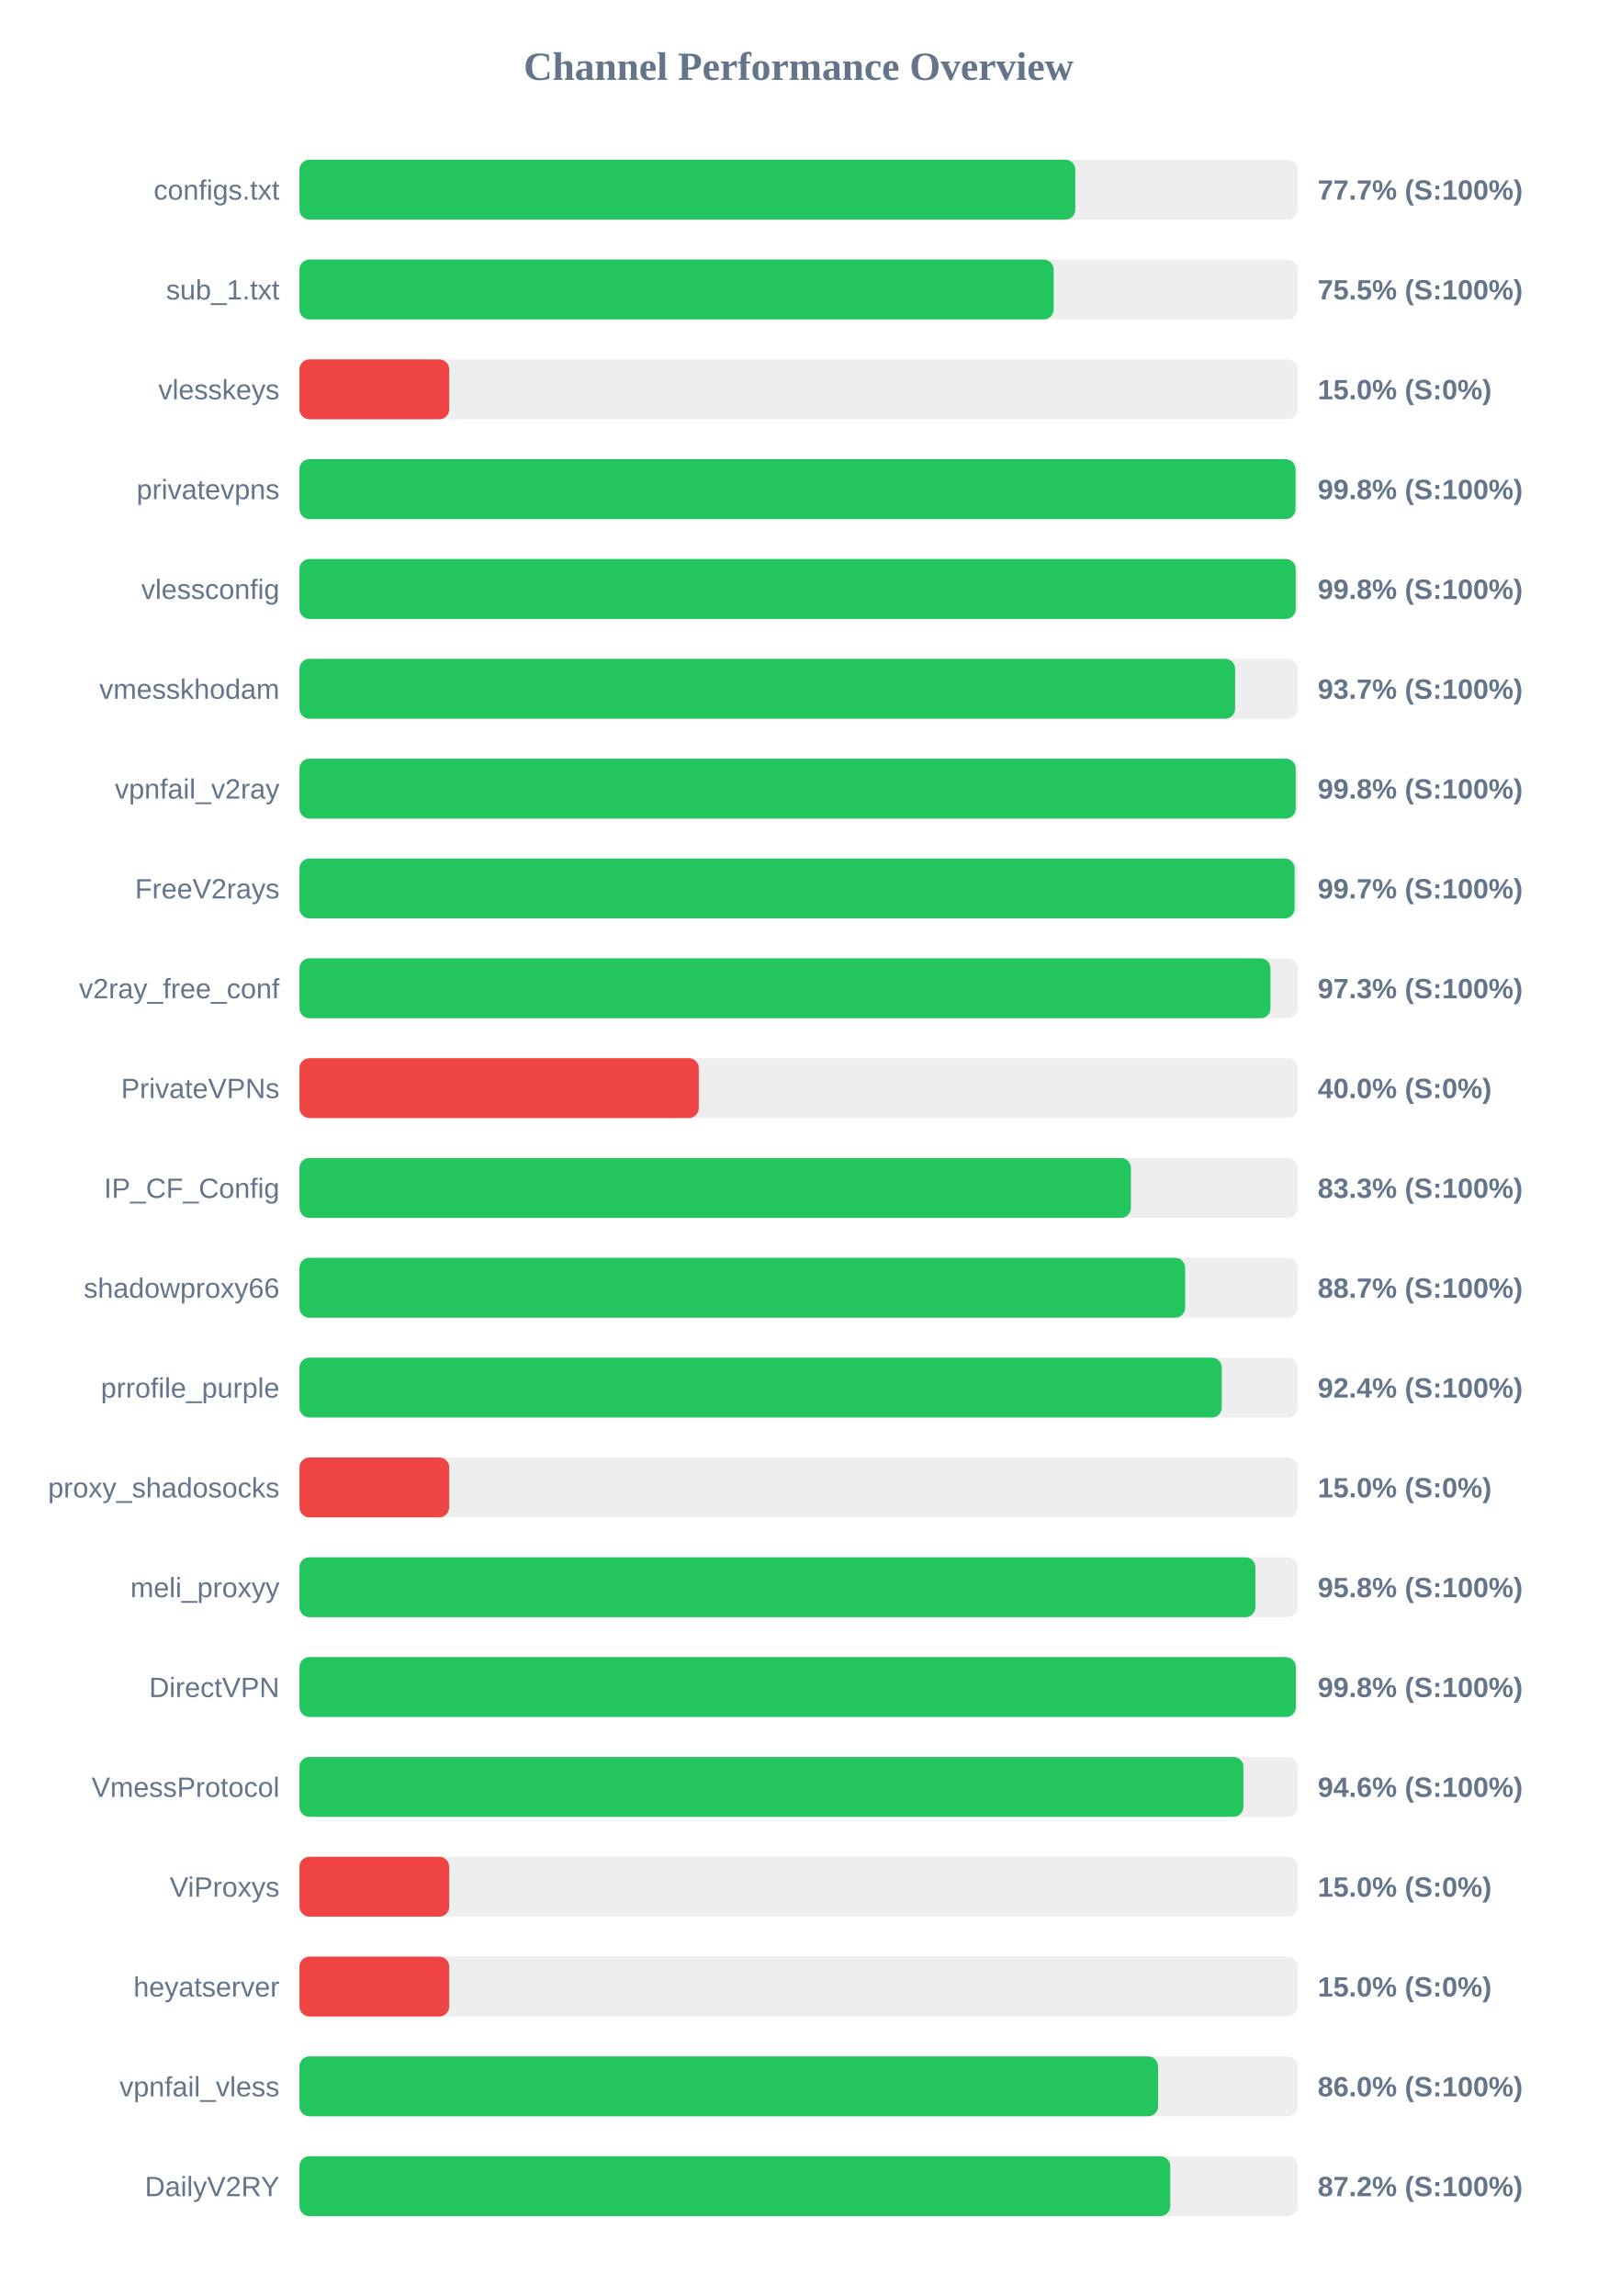
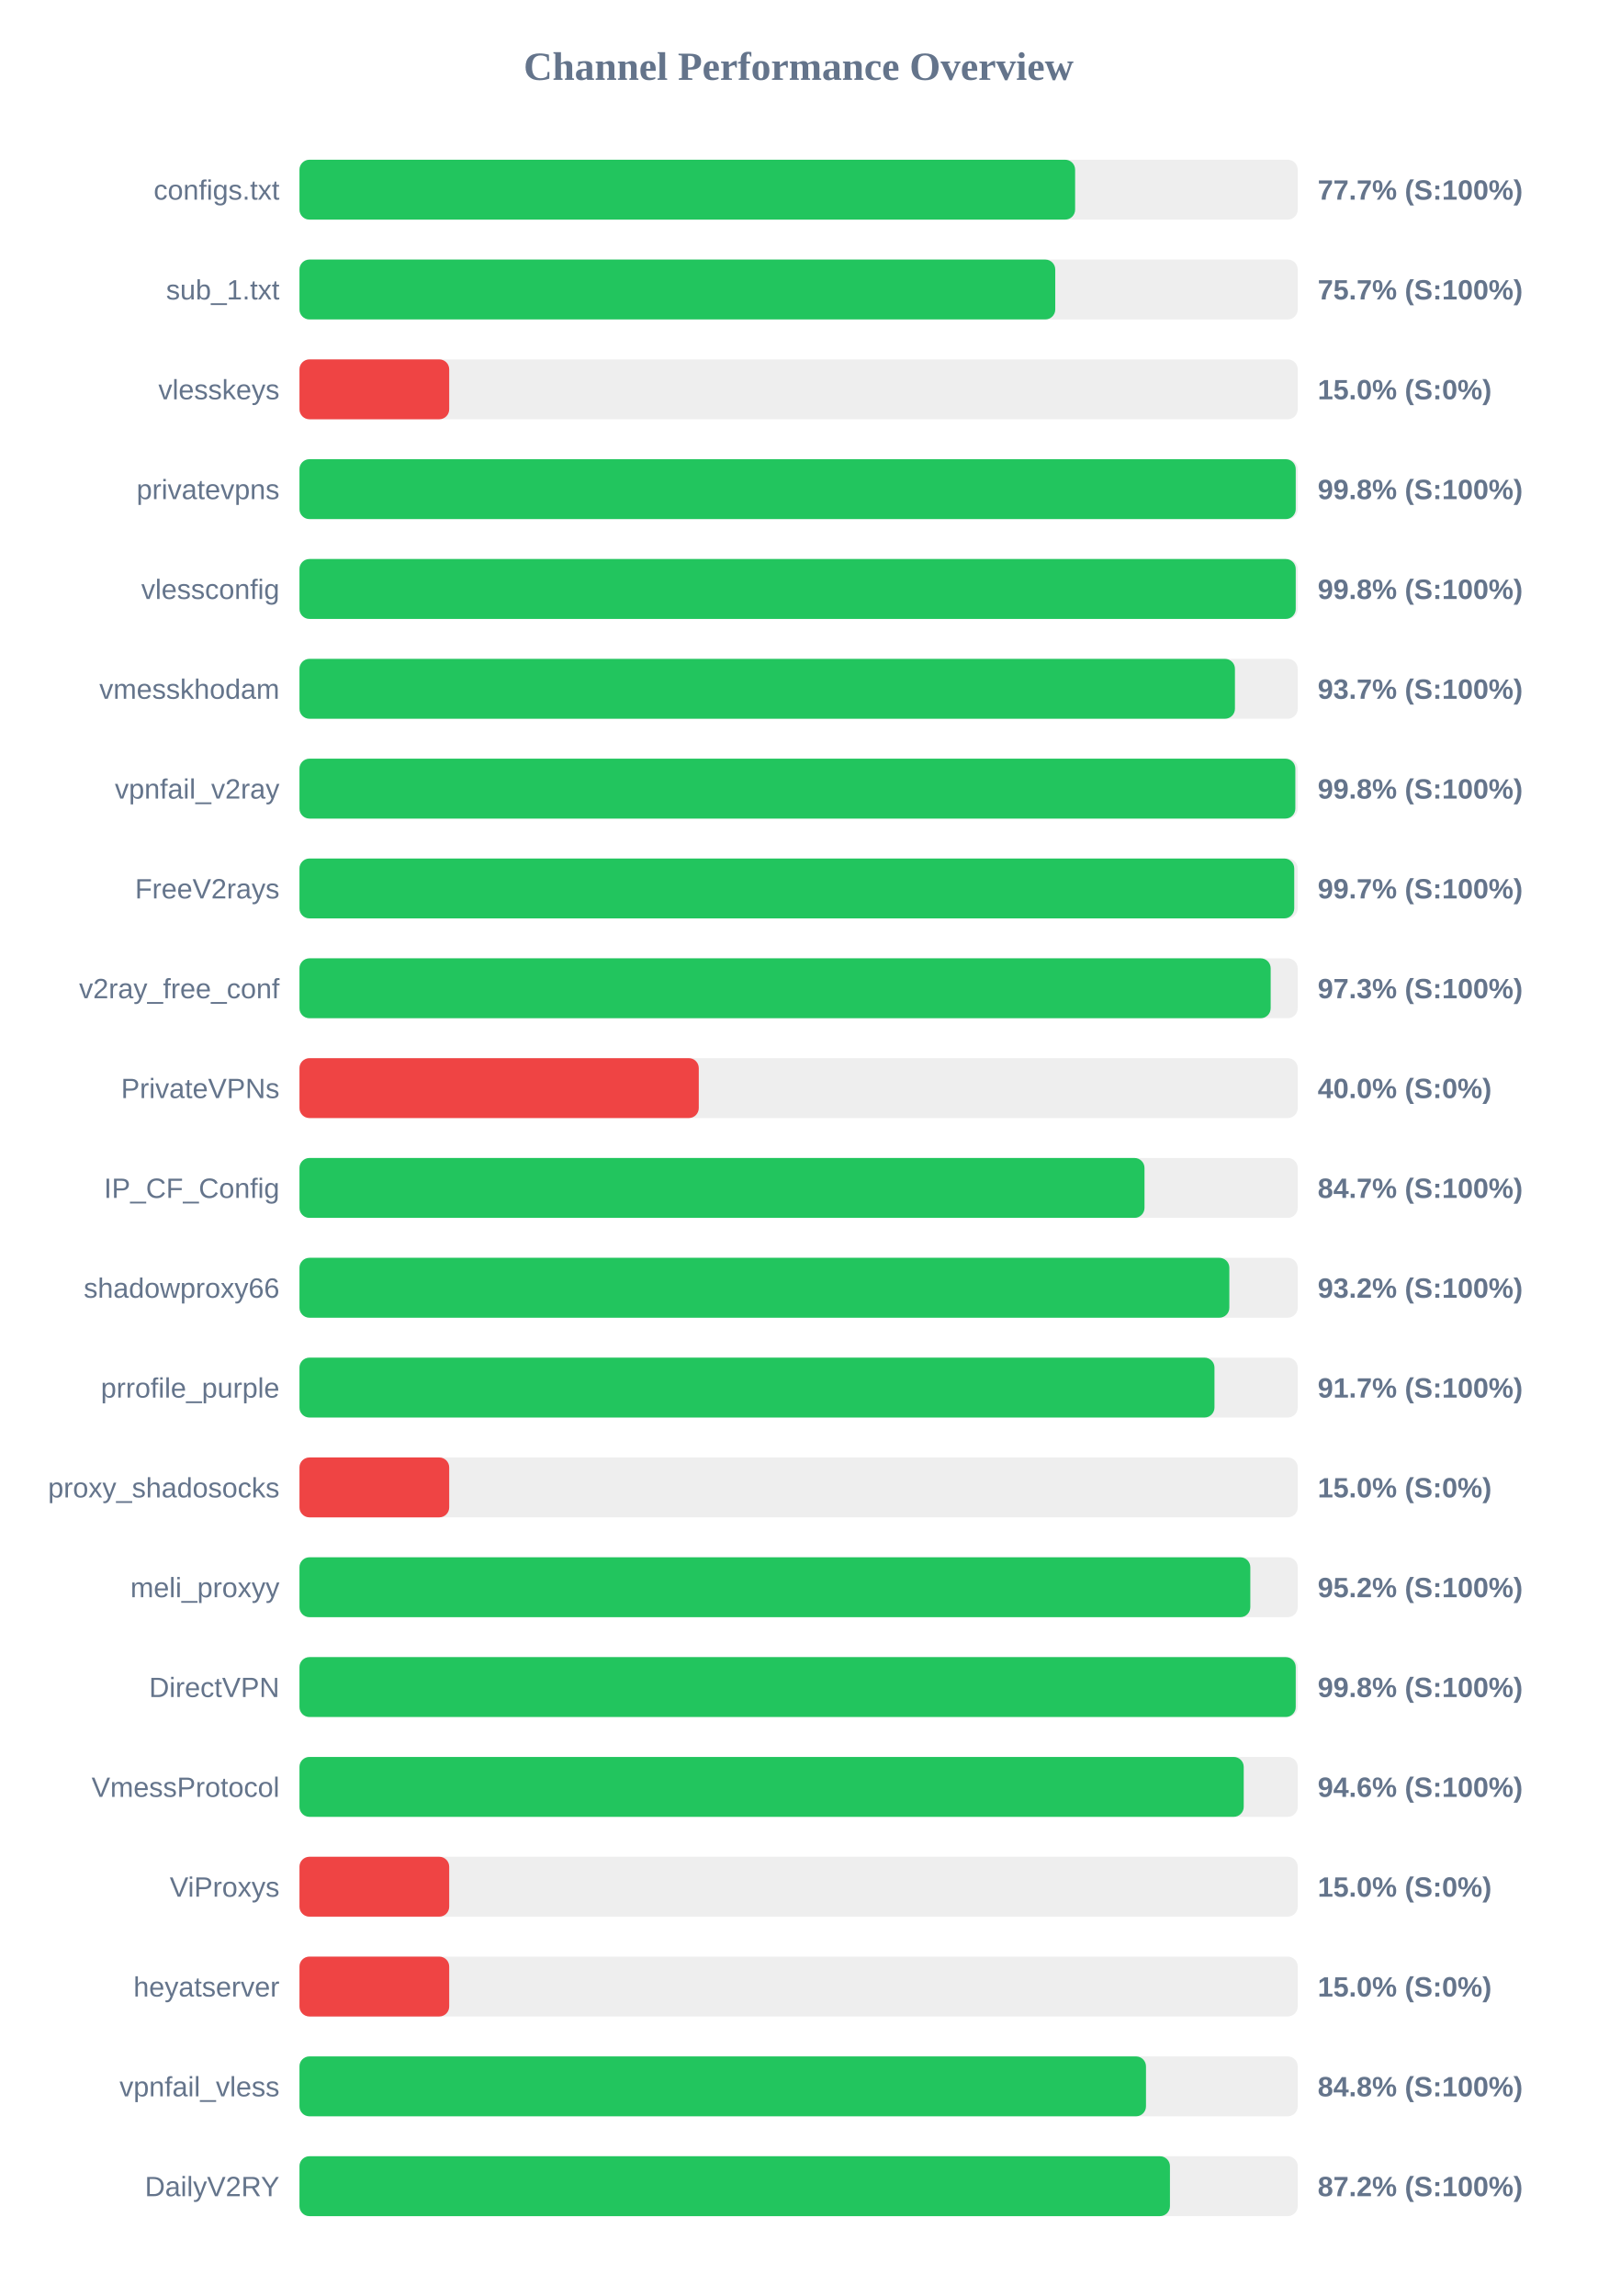
<svg xmlns="http://www.w3.org/2000/svg" width="800" height="1150" version="1.1">
  <style>
        .row { font: 14px Arial; fill: #64748b; }
        .score { font: bold 14px Arial; fill: #64748b; }
    </style>
  <text x="400" y="40" text-anchor="middle" font-size="20px" font-weight="bold" fill="#64748b">Channel Performance Overview</text>
  <rect x="150" y="80" width="500" height="30" fill="#eee" rx="5" />
-   <rect x="150" y="80" width="388.6" height="30" fill="#22c55e" rx="5" />
+   <rect x="150" y="80" width="388.5" height="30" fill="#22c55e" rx="5" />
  <text x="140" y="100" text-anchor="end" class="row">configs.txt</text>
  <text x="660" y="100" text-anchor="start" class="score">77.7% (S:100%)</text>
  <rect x="150" y="130" width="500" height="30" fill="#eee" rx="5" />
-   <rect x="150" y="130" width="377.75" height="30" fill="#22c55e" rx="5" />
+   <rect x="150" y="130" width="378.55" height="30" fill="#22c55e" rx="5" />
  <text x="140" y="150" text-anchor="end" class="row">sub_1.txt</text>
-   <text x="660" y="150" text-anchor="start" class="score">75.5% (S:100%)</text>
+   <text x="660" y="150" text-anchor="start" class="score">75.7% (S:100%)</text>
  <rect x="150" y="180" width="500" height="30" fill="#eee" rx="5" />
  <rect x="150" y="180" width="75.0" height="30" fill="#ef4444" rx="5" />
  <text x="140" y="200" text-anchor="end" class="row">vlesskeys</text>
  <text x="660" y="200" text-anchor="start" class="score">15.0% (S:0%)</text>
  <rect x="150" y="230" width="500" height="30" fill="#eee" rx="5" />
-   <rect x="150" y="230" width="498.9" height="30" fill="#22c55e" rx="5" />
+   <rect x="150" y="230" width="499.0" height="30" fill="#22c55e" rx="5" />
  <text x="140" y="250" text-anchor="end" class="row">privatevpns</text>
  <text x="660" y="250" text-anchor="start" class="score">99.8% (S:100%)</text>
  <rect x="150" y="280" width="500" height="30" fill="#eee" rx="5" />
  <rect x="150" y="280" width="499.0" height="30" fill="#22c55e" rx="5" />
  <text x="140" y="300" text-anchor="end" class="row">vlessconfig</text>
  <text x="660" y="300" text-anchor="start" class="score">99.8% (S:100%)</text>
  <rect x="150" y="330" width="500" height="30" fill="#eee" rx="5" />
-   <rect x="150" y="330" width="468.65" height="30" fill="#22c55e" rx="5" />
+   <rect x="150" y="330" width="468.55" height="30" fill="#22c55e" rx="5" />
  <text x="140" y="350" text-anchor="end" class="row">vmesskhodam</text>
  <text x="660" y="350" text-anchor="start" class="score">93.7% (S:100%)</text>
  <rect x="150" y="380" width="500" height="30" fill="#eee" rx="5" />
-   <rect x="150" y="380" width="499.0" height="30" fill="#22c55e" rx="5" />
+   <rect x="150" y="380" width="498.8" height="30" fill="#22c55e" rx="5" />
  <text x="140" y="400" text-anchor="end" class="row">vpnfail_v2ray</text>
  <text x="660" y="400" text-anchor="start" class="score">99.8% (S:100%)</text>
  <rect x="150" y="430" width="500" height="30" fill="#eee" rx="5" />
-   <rect x="150" y="430" width="498.45" height="30" fill="#22c55e" rx="5" />
+   <rect x="150" y="430" width="498.25" height="30" fill="#22c55e" rx="5" />
  <text x="140" y="450" text-anchor="end" class="row">FreeV2rays</text>
  <text x="660" y="450" text-anchor="start" class="score">99.7% (S:100%)</text>
  <rect x="150" y="480" width="500" height="30" fill="#eee" rx="5" />
-   <rect x="150" y="480" width="486.35" height="30" fill="#22c55e" rx="5" />
+   <rect x="150" y="480" width="486.45" height="30" fill="#22c55e" rx="5" />
  <text x="140" y="500" text-anchor="end" class="row">v2ray_free_conf</text>
  <text x="660" y="500" text-anchor="start" class="score">97.3% (S:100%)</text>
  <rect x="150" y="530" width="500" height="30" fill="#eee" rx="5" />
  <rect x="150" y="530" width="200.0" height="30" fill="#ef4444" rx="5" />
  <text x="140" y="550" text-anchor="end" class="row">PrivateVPNs</text>
  <text x="660" y="550" text-anchor="start" class="score">40.0% (S:0%)</text>
  <rect x="150" y="580" width="500" height="30" fill="#eee" rx="5" />
-   <rect x="150" y="580" width="416.45" height="30" fill="#22c55e" rx="5" />
+   <rect x="150" y="580" width="423.25" height="30" fill="#22c55e" rx="5" />
  <text x="140" y="600" text-anchor="end" class="row">IP_CF_Config</text>
-   <text x="660" y="600" text-anchor="start" class="score">83.3% (S:100%)</text>
+   <text x="660" y="600" text-anchor="start" class="score">84.7% (S:100%)</text>
  <rect x="150" y="630" width="500" height="30" fill="#eee" rx="5" />
-   <rect x="150" y="630" width="443.6" height="30" fill="#22c55e" rx="5" />
+   <rect x="150" y="630" width="465.75" height="30" fill="#22c55e" rx="5" />
  <text x="140" y="650" text-anchor="end" class="row">shadowproxy66</text>
-   <text x="660" y="650" text-anchor="start" class="score">88.7% (S:100%)</text>
+   <text x="660" y="650" text-anchor="start" class="score">93.2% (S:100%)</text>
  <rect x="150" y="680" width="500" height="30" fill="#eee" rx="5" />
-   <rect x="150" y="680" width="461.95" height="30" fill="#22c55e" rx="5" />
+   <rect x="150" y="680" width="458.3" height="30" fill="#22c55e" rx="5" />
  <text x="140" y="700" text-anchor="end" class="row">prrofile_purple</text>
-   <text x="660" y="700" text-anchor="start" class="score">92.4% (S:100%)</text>
+   <text x="660" y="700" text-anchor="start" class="score">91.7% (S:100%)</text>
  <rect x="150" y="730" width="500" height="30" fill="#eee" rx="5" />
  <rect x="150" y="730" width="75.0" height="30" fill="#ef4444" rx="5" />
  <text x="140" y="750" text-anchor="end" class="row">proxy_shadosocks</text>
  <text x="660" y="750" text-anchor="start" class="score">15.0% (S:0%)</text>
  <rect x="150" y="780" width="500" height="30" fill="#eee" rx="5" />
-   <rect x="150" y="780" width="478.8" height="30" fill="#22c55e" rx="5" />
+   <rect x="150" y="780" width="476.25" height="30" fill="#22c55e" rx="5" />
  <text x="140" y="800" text-anchor="end" class="row">meli_proxyy</text>
-   <text x="660" y="800" text-anchor="start" class="score">95.8% (S:100%)</text>
+   <text x="660" y="800" text-anchor="start" class="score">95.2% (S:100%)</text>
  <rect x="150" y="830" width="500" height="30" fill="#eee" rx="5" />
-   <rect x="150" y="830" width="499.05" height="30" fill="#22c55e" rx="5" />
+   <rect x="150" y="830" width="499.0" height="30" fill="#22c55e" rx="5" />
  <text x="140" y="850" text-anchor="end" class="row">DirectVPN</text>
  <text x="660" y="850" text-anchor="start" class="score">99.8% (S:100%)</text>
  <rect x="150" y="880" width="500" height="30" fill="#eee" rx="5" />
-   <rect x="150" y="880" width="472.8" height="30" fill="#22c55e" rx="5" />
+   <rect x="150" y="880" width="472.95" height="30" fill="#22c55e" rx="5" />
  <text x="140" y="900" text-anchor="end" class="row">VmessProtocol</text>
  <text x="660" y="900" text-anchor="start" class="score">94.6% (S:100%)</text>
  <rect x="150" y="930" width="500" height="30" fill="#eee" rx="5" />
  <rect x="150" y="930" width="75.0" height="30" fill="#ef4444" rx="5" />
  <text x="140" y="950" text-anchor="end" class="row">ViProxys</text>
  <text x="660" y="950" text-anchor="start" class="score">15.0% (S:0%)</text>
  <rect x="150" y="980" width="500" height="30" fill="#eee" rx="5" />
  <rect x="150" y="980" width="75.0" height="30" fill="#ef4444" rx="5" />
  <text x="140" y="1000" text-anchor="end" class="row">heyatserver</text>
  <text x="660" y="1000" text-anchor="start" class="score">15.0% (S:0%)</text>
  <rect x="150" y="1030" width="500" height="30" fill="#eee" rx="5" />
-   <rect x="150" y="1030" width="430.05" height="30" fill="#22c55e" rx="5" />
+   <rect x="150" y="1030" width="424.0" height="30" fill="#22c55e" rx="5" />
  <text x="140" y="1050" text-anchor="end" class="row">vpnfail_vless</text>
-   <text x="660" y="1050" text-anchor="start" class="score">86.0% (S:100%)</text>
+   <text x="660" y="1050" text-anchor="start" class="score">84.8% (S:100%)</text>
  <rect x="150" y="1080" width="500" height="30" fill="#eee" rx="5" />
-   <rect x="150" y="1080" width="436.15" height="30" fill="#22c55e" rx="5" />
+   <rect x="150" y="1080" width="436.0" height="30" fill="#22c55e" rx="5" />
  <text x="140" y="1100" text-anchor="end" class="row">DailyV2RY</text>
  <text x="660" y="1100" text-anchor="start" class="score">87.2% (S:100%)</text>
</svg>
